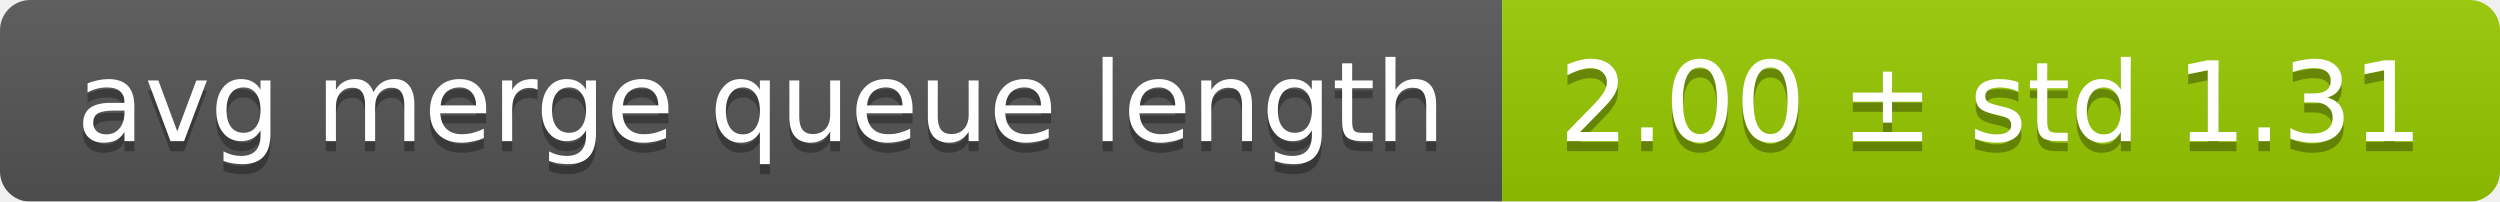
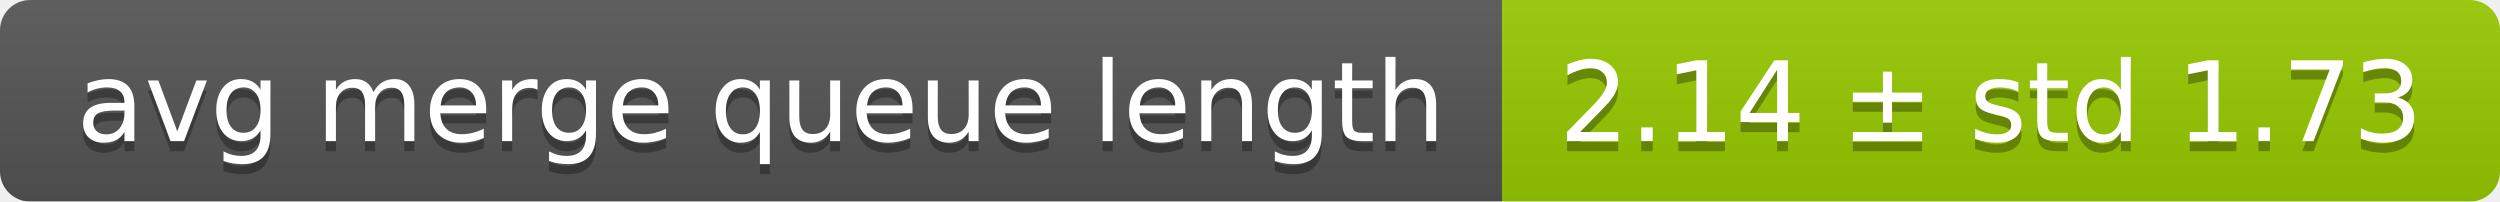
<svg xmlns="http://www.w3.org/2000/svg" width="248" height="20">
  <linearGradient id="smooth" x2="0" y2="100%">
    <stop offset="0" stop-color="#bbb" stop-opacity=".1" />
    <stop offset="1" stop-opacity=".1" />
  </linearGradient>
  <mask id="round">
    <rect width="248" height="20" rx="3" fill="#fff" />
  </mask>
  <g mask="url(#round)">
    <rect width="149" height="20" fill="#555" />
    <rect x="149" width="99" height="20" fill="#97ca00" />
    <rect width="248" height="20" fill="url(#smooth)" />
  </g>
  <g fill="#fff" text-anchor="middle" font-family="DejaVu Sans,Verdana,Geneva,sans-serif" font-size="11">
    <text x="75.5" y="15" fill="#010101" fill-opacity=".3">avg merge queue length</text>
    <text x="75.5" y="14">avg merge queue length</text>
-     <text x="197.5" y="15" fill="#010101" fill-opacity=".3">2.00 ± std 1.31</text>
-     <text x="197.5" y="14">2.00 ± std 1.31</text>
+     <text x="197.5" y="15" fill="#010101" fill-opacity=".3">2.14 ± std 1.73</text>
+     <text x="197.5" y="14">2.14 ± std 1.73</text>
  </g>
</svg>
